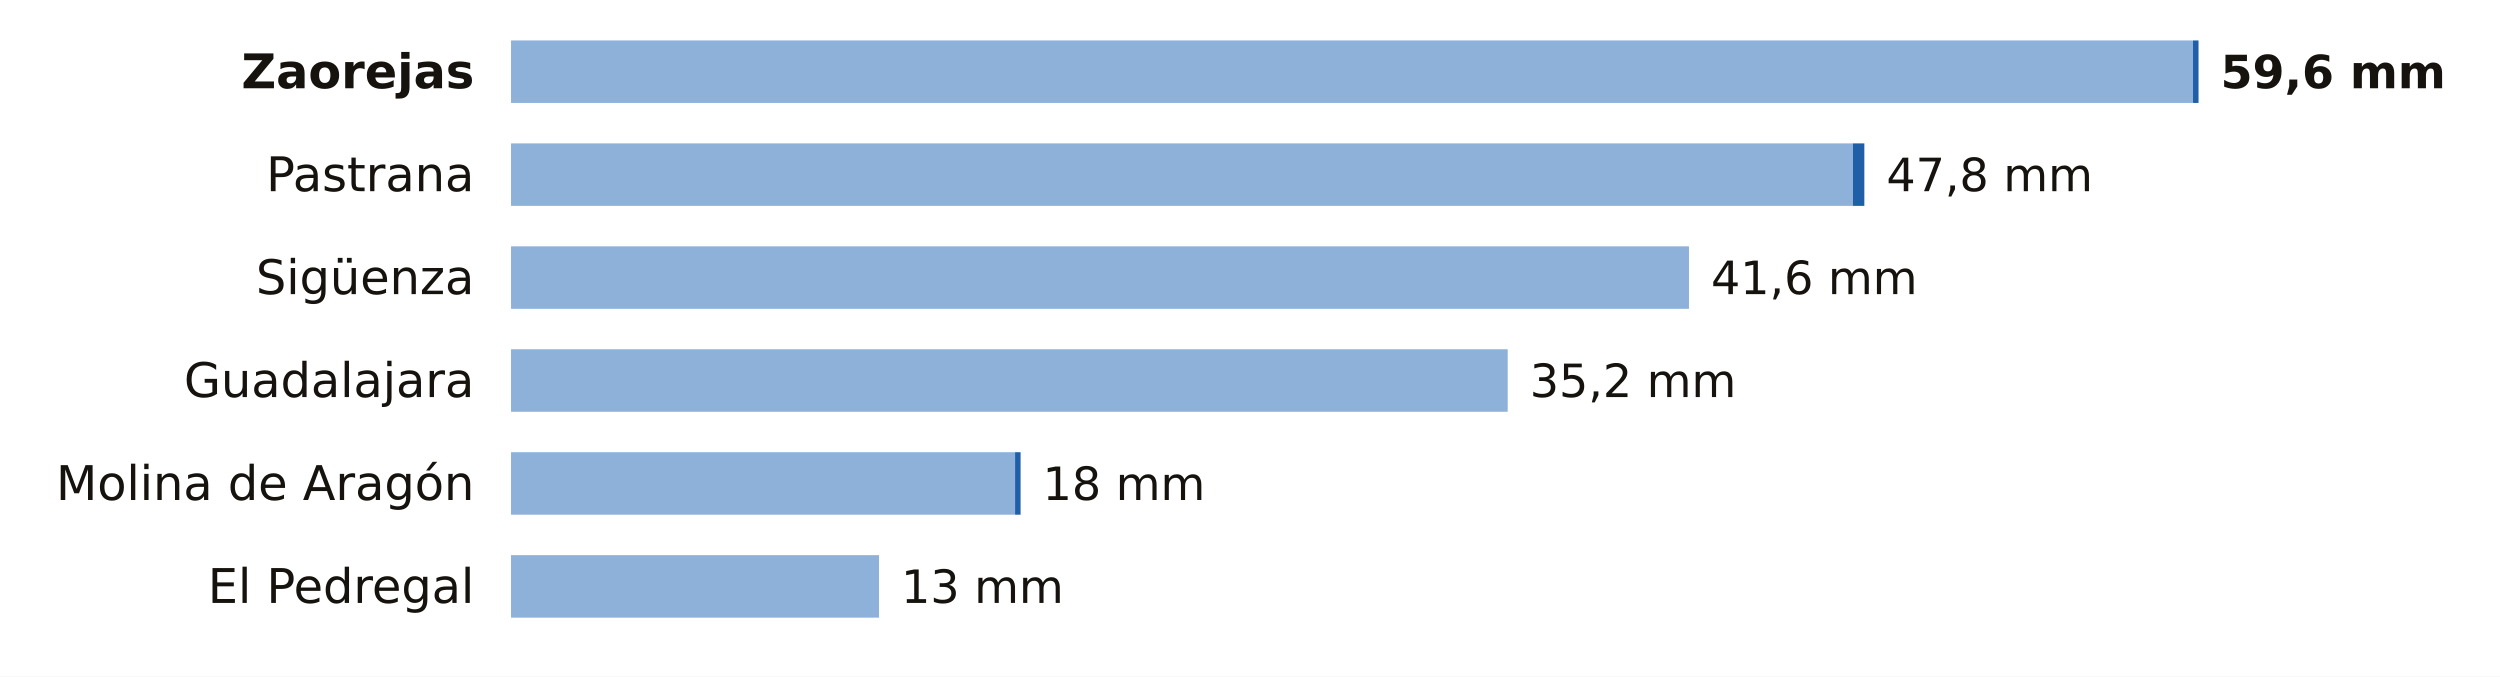
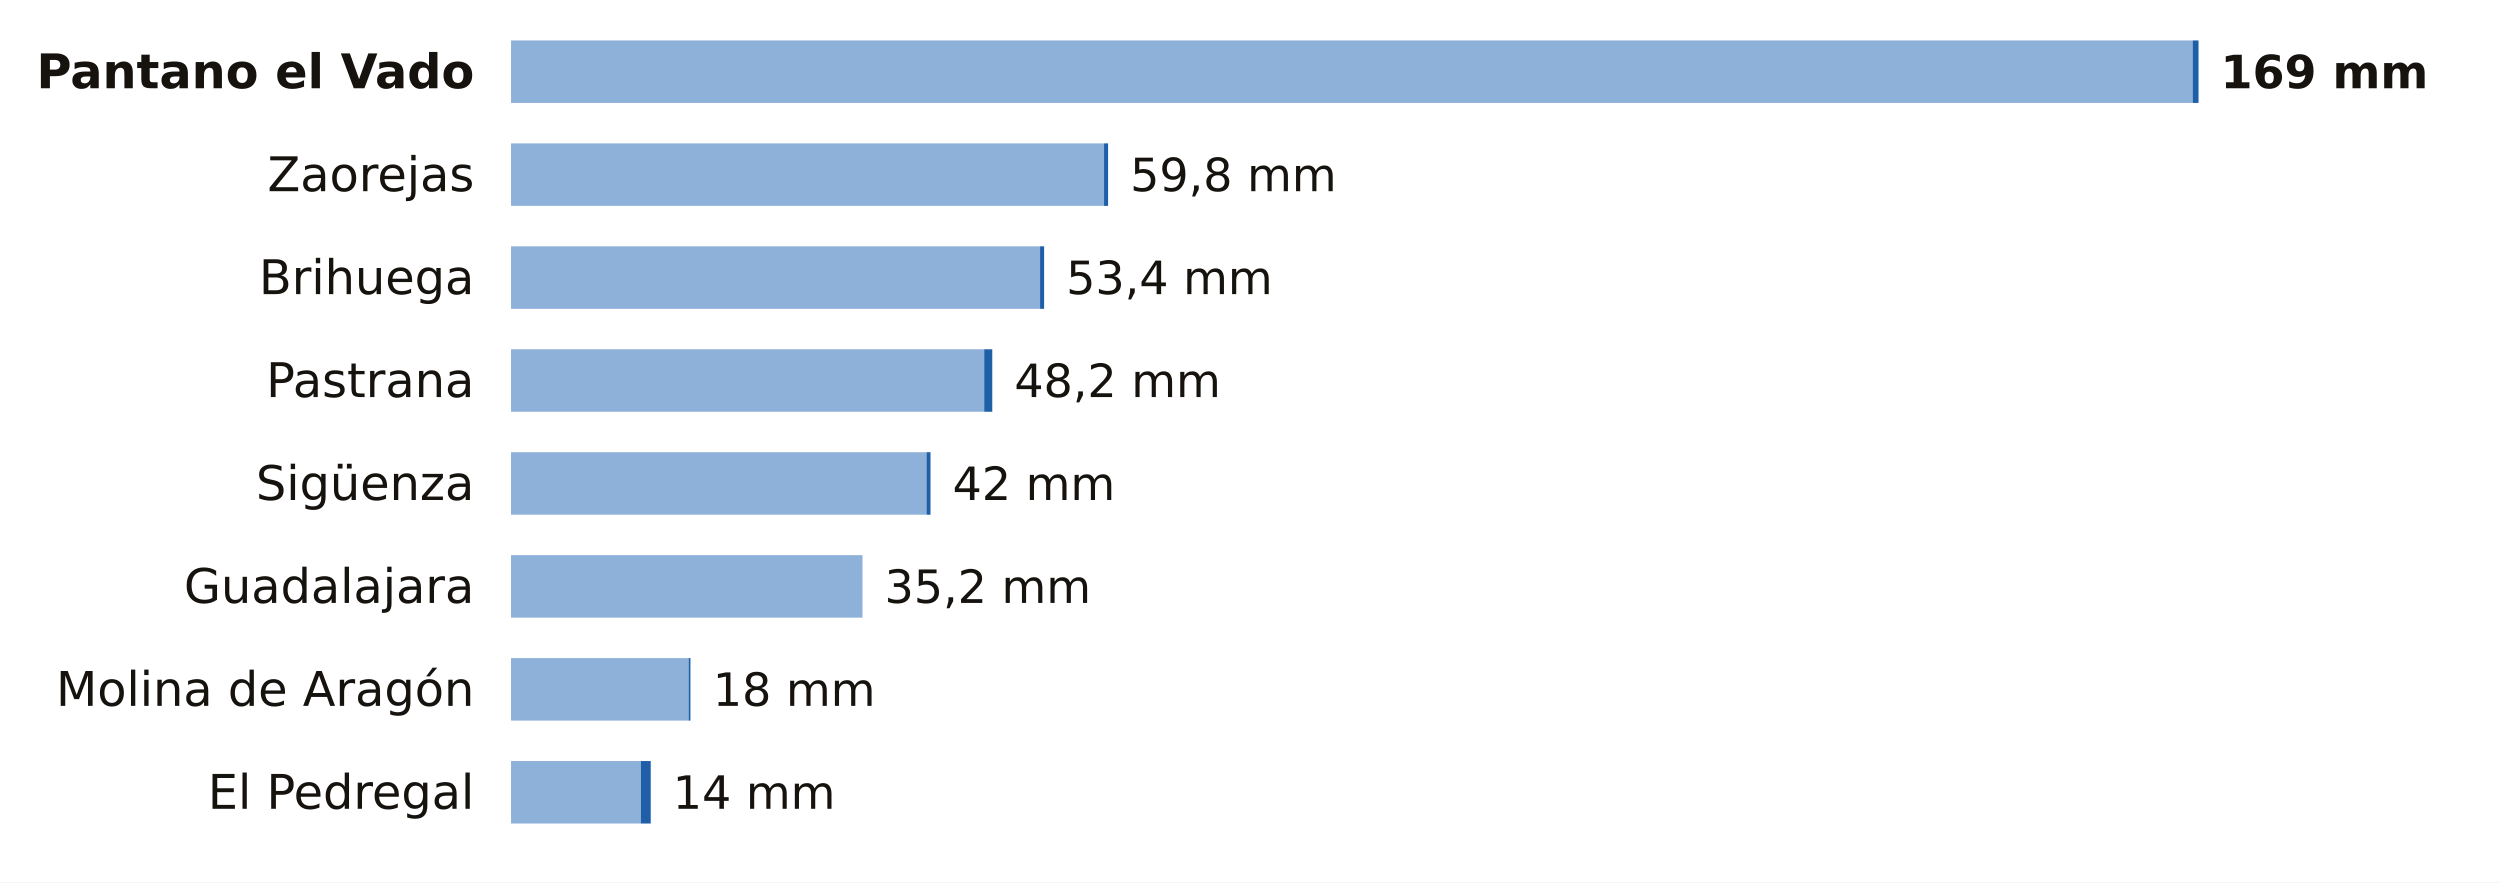
- <svg xmlns="http://www.w3.org/2000/svg" viewBox="0 0 680 184" width="680" height="184" role="img" aria-label="La lluvia de los últimos 7 días en las estaciones de AEMET de Guadalajara">
-   <rect width="680" height="184" fill="#FFFFFF" />
-   <text x="129.0" y="24.0" font-size="13" fill="#16130F" text-anchor="end" font-weight="600" font-family="Public Sans, DejaVu Sans, Arial, sans-serif">Zaorejas</text>
-   <rect x="139" y="11" width="457.5" height="17" fill="#8EB1DA" />
-   <rect x="596.5" y="11" width="1.5" height="17" fill="#1F5FA8" />
-   <text x="604.0" y="24.0" font-size="12.5" fill="#16130F" text-anchor="start" font-weight="700" font-family="Public Sans, DejaVu Sans, Arial, sans-serif">59,6 mm</text>
-   <text x="129.0" y="52.0" font-size="13" fill="#16130F" text-anchor="end" font-weight="400" font-family="Public Sans, DejaVu Sans, Arial, sans-serif">Pastrana</text>
-   <rect x="139" y="39" width="365.0" height="17" fill="#8EB1DA" />
-   <rect x="504.0" y="39" width="3.1" height="17" fill="#1F5FA8" />
-   <text x="513.1" y="52.0" font-size="12.5" fill="#16130F" text-anchor="start" font-weight="500" font-family="Public Sans, DejaVu Sans, Arial, sans-serif">47,8 mm</text>
-   <text x="129.0" y="80.0" font-size="13" fill="#16130F" text-anchor="end" font-weight="400" font-family="Public Sans, DejaVu Sans, Arial, sans-serif">Sigüenza</text>
-   <rect x="139" y="67" width="320.4" height="17" fill="#8EB1DA" />
-   <text x="465.4" y="80.0" font-size="12.5" fill="#16130F" text-anchor="start" font-weight="500" font-family="Public Sans, DejaVu Sans, Arial, sans-serif">41,6 mm</text>
-   <text x="129.0" y="108.0" font-size="13" fill="#16130F" text-anchor="end" font-weight="400" font-family="Public Sans, DejaVu Sans, Arial, sans-serif">Guadalajara</text>
-   <rect x="139" y="95" width="271.1" height="17" fill="#8EB1DA" />
-   <text x="416.1" y="108.0" font-size="12.5" fill="#16130F" text-anchor="start" font-weight="500" font-family="Public Sans, DejaVu Sans, Arial, sans-serif">35,2 mm</text>
-   <text x="129.0" y="136.0" font-size="13" fill="#16130F" text-anchor="end" font-weight="400" font-family="Public Sans, DejaVu Sans, Arial, sans-serif">Molina de Aragón</text>
-   <rect x="139" y="123" width="137.1" height="17" fill="#8EB1DA" />
-   <rect x="276.1" y="123" width="1.5" height="17" fill="#1F5FA8" />
-   <text x="283.6" y="136.0" font-size="12.5" fill="#16130F" text-anchor="start" font-weight="500" font-family="Public Sans, DejaVu Sans, Arial, sans-serif">18 mm</text>
-   <text x="129.0" y="164.0" font-size="13" fill="#16130F" text-anchor="end" font-weight="400" font-family="Public Sans, DejaVu Sans, Arial, sans-serif">El Pedregal</text>
-   <rect x="139" y="151" width="100.1" height="17" fill="#8EB1DA" />
-   <text x="245.1" y="164.0" font-size="12.5" fill="#16130F" text-anchor="start" font-weight="500" font-family="Public Sans, DejaVu Sans, Arial, sans-serif">13 mm</text>
+ <svg xmlns="http://www.w3.org/2000/svg" viewBox="0 0 680 240" width="680" height="240" role="img" aria-label="La lluvia de los últimos 7 días en las estaciones de AEMET de Guadalajara">
+   <rect width="680" height="240" fill="#FFFFFF" />
+   <text x="129.0" y="24.0" font-size="13" fill="#16130F" text-anchor="end" font-weight="600" font-family="Public Sans, DejaVu Sans, Arial, sans-serif">Pantano el Vado</text>
+   <rect x="139" y="11" width="457.4" height="17" fill="#8EB1DA" />
+   <rect x="596.4" y="11" width="1.6" height="17" fill="#1F5FA8" />
+   <text x="604.0" y="24.0" font-size="12.5" fill="#16130F" text-anchor="start" font-weight="700" font-family="Public Sans, DejaVu Sans, Arial, sans-serif">169 mm</text>
+   <text x="129.0" y="52.0" font-size="13" fill="#16130F" text-anchor="end" font-weight="400" font-family="Public Sans, DejaVu Sans, Arial, sans-serif">Zaorejas</text>
+   <rect x="139" y="39" width="161.3" height="17" fill="#8EB1DA" />
+   <rect x="300.3" y="39" width="1.1" height="17" fill="#1F5FA8" />
+   <text x="307.4" y="52.0" font-size="12.5" fill="#16130F" text-anchor="start" font-weight="500" font-family="Public Sans, DejaVu Sans, Arial, sans-serif">59,8 mm</text>
+   <text x="129.0" y="80.0" font-size="13" fill="#16130F" text-anchor="end" font-weight="400" font-family="Public Sans, DejaVu Sans, Arial, sans-serif">Brihuega</text>
+   <rect x="139" y="67" width="143.9" height="17" fill="#8EB1DA" />
+   <rect x="282.9" y="67" width="1.1" height="17" fill="#1F5FA8" />
+   <text x="290.0" y="80.0" font-size="12.5" fill="#16130F" text-anchor="start" font-weight="500" font-family="Public Sans, DejaVu Sans, Arial, sans-serif">53,4 mm</text>
+   <text x="129.0" y="108.0" font-size="13" fill="#16130F" text-anchor="end" font-weight="400" font-family="Public Sans, DejaVu Sans, Arial, sans-serif">Pastrana</text>
+   <rect x="139" y="95" width="128.7" height="17" fill="#8EB1DA" />
+   <rect x="267.7" y="95" width="2.2" height="17" fill="#1F5FA8" />
+   <text x="275.9" y="108.0" font-size="12.5" fill="#16130F" text-anchor="start" font-weight="500" font-family="Public Sans, DejaVu Sans, Arial, sans-serif">48,2 mm</text>
+   <text x="129.0" y="136.0" font-size="13" fill="#16130F" text-anchor="end" font-weight="400" font-family="Public Sans, DejaVu Sans, Arial, sans-serif">Sigüenza</text>
+   <rect x="139" y="123" width="113.0" height="17" fill="#8EB1DA" />
+   <rect x="252.0" y="123" width="1.1" height="17" fill="#1F5FA8" />
+   <text x="259.1" y="136.0" font-size="12.5" fill="#16130F" text-anchor="start" font-weight="500" font-family="Public Sans, DejaVu Sans, Arial, sans-serif">42 mm</text>
+   <text x="129.0" y="164.0" font-size="13" fill="#16130F" text-anchor="end" font-weight="400" font-family="Public Sans, DejaVu Sans, Arial, sans-serif">Guadalajara</text>
+   <rect x="139" y="151" width="95.6" height="17" fill="#8EB1DA" />
+   <text x="240.6" y="164.0" font-size="12.5" fill="#16130F" text-anchor="start" font-weight="500" font-family="Public Sans, DejaVu Sans, Arial, sans-serif">35,2 mm</text>
+   <text x="129.0" y="192.0" font-size="13" fill="#16130F" text-anchor="end" font-weight="400" font-family="Public Sans, DejaVu Sans, Arial, sans-serif">Molina de Aragón</text>
+   <rect x="139" y="179" width="48.3" height="17" fill="#8EB1DA" />
+   <rect x="187.3" y="179" width="0.5" height="17" fill="#1F5FA8" />
+   <text x="193.9" y="192.0" font-size="12.5" fill="#16130F" text-anchor="start" font-weight="500" font-family="Public Sans, DejaVu Sans, Arial, sans-serif">18 mm</text>
+   <text x="129.0" y="220.0" font-size="13" fill="#16130F" text-anchor="end" font-weight="400" font-family="Public Sans, DejaVu Sans, Arial, sans-serif">El Pedregal</text>
+   <rect x="139" y="207" width="35.3" height="17" fill="#8EB1DA" />
+   <rect x="174.3" y="207" width="2.7" height="17" fill="#1F5FA8" />
+   <text x="183.0" y="220.0" font-size="12.5" fill="#16130F" text-anchor="start" font-weight="500" font-family="Public Sans, DejaVu Sans, Arial, sans-serif">14 mm</text>
</svg>
